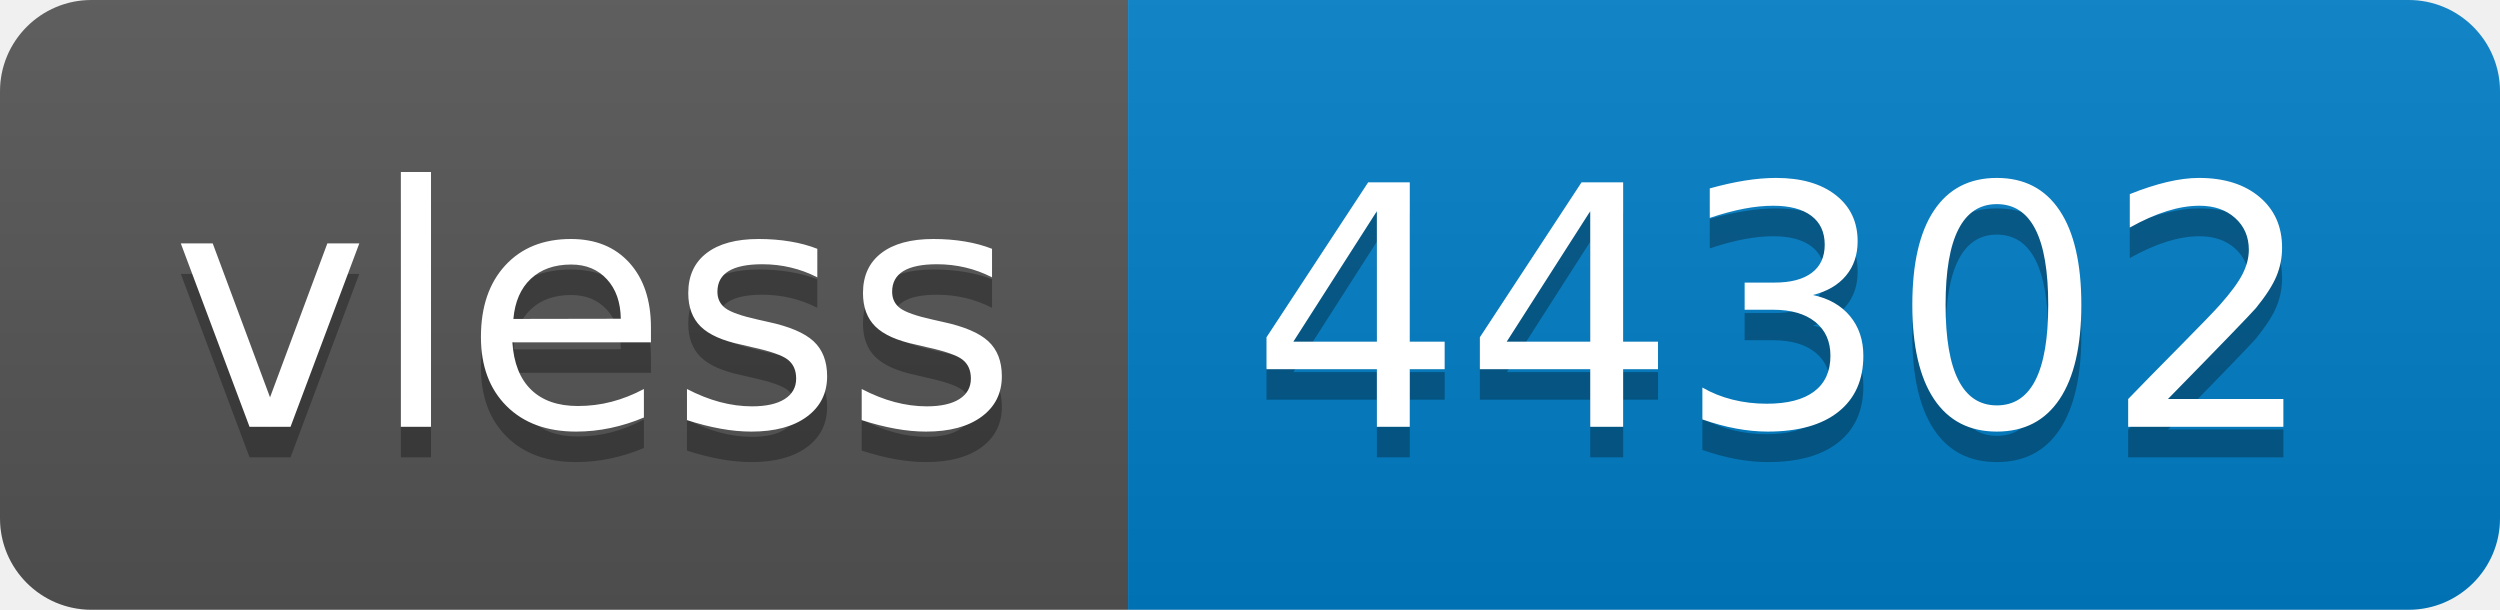
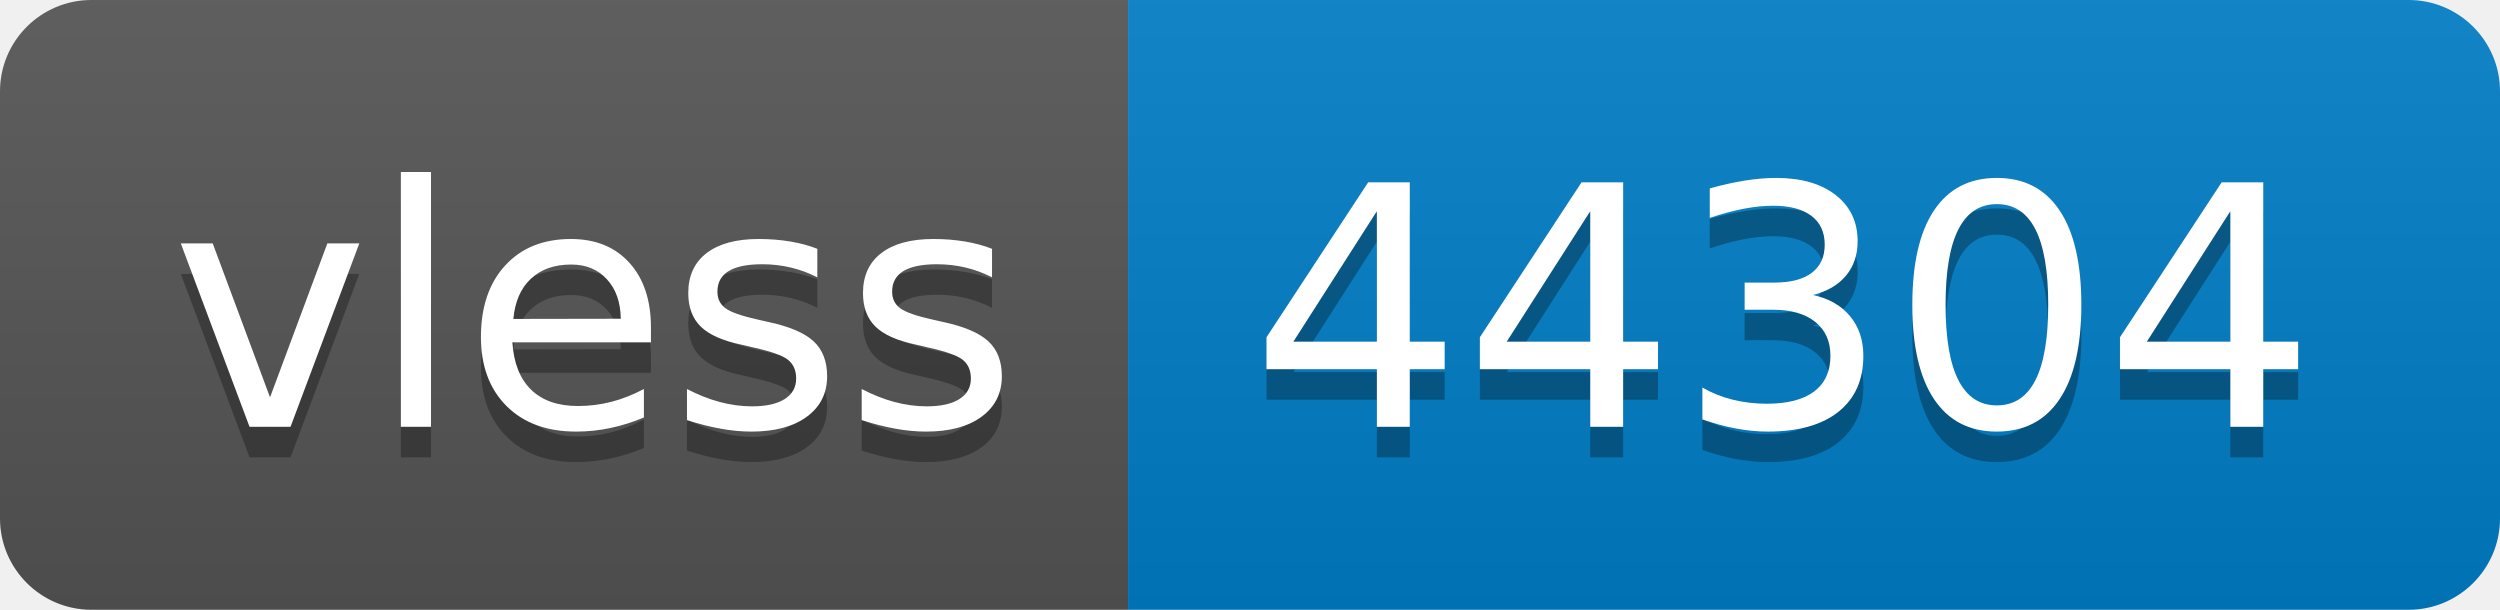
- <svg xmlns="http://www.w3.org/2000/svg" width="82" height="20" role="img" aria-label="vless: 44302">
+ <svg xmlns="http://www.w3.org/2000/svg" width="82" height="20" role="img" aria-label="vless: 44304">
  <linearGradient id="s" x2="0" y2="100%">
    <stop offset="0" stop-color="#bbb" stop-opacity=".1" />
    <stop offset="1" stop-opacity=".1" />
  </linearGradient>
  <clipPath id="r">
    <rect width="82" height="20" rx="3" fill="#fff" />
  </clipPath>
  <g clip-path="url(#r)">
    <rect width="37" height="20" fill="#555" />
    <rect x="37" width="45" height="20" fill="#007ec6" />
    <rect width="82" height="20" fill="url(#s)" />
  </g>
  <g fill="#fff" text-anchor="middle" font-family="Verdana,Geneva,DejaVu Sans,sans-serif" text-rendering="geometricPrecision" font-size="110">
    <text aria-hidden="true" x="195" y="150" fill="#010101" fill-opacity=".3" transform="scale(.1)" textLength="270">vless</text>
    <text x="195" y="140" transform="scale(.1)" fill="#fff" textLength="270">vless</text>
-     <text aria-hidden="true" x="585" y="150" fill="#010101" fill-opacity=".3" transform="scale(.1)" textLength="350">44302</text>
-     <text x="585" y="140" transform="scale(.1)" fill="#fff" textLength="350">44302</text>
+     <text aria-hidden="true" x="585" y="150" fill="#010101" fill-opacity=".3" transform="scale(.1)" textLength="350">44304</text>
+     <text x="585" y="140" transform="scale(.1)" fill="#fff" textLength="350">44304</text>
  </g>
</svg>
